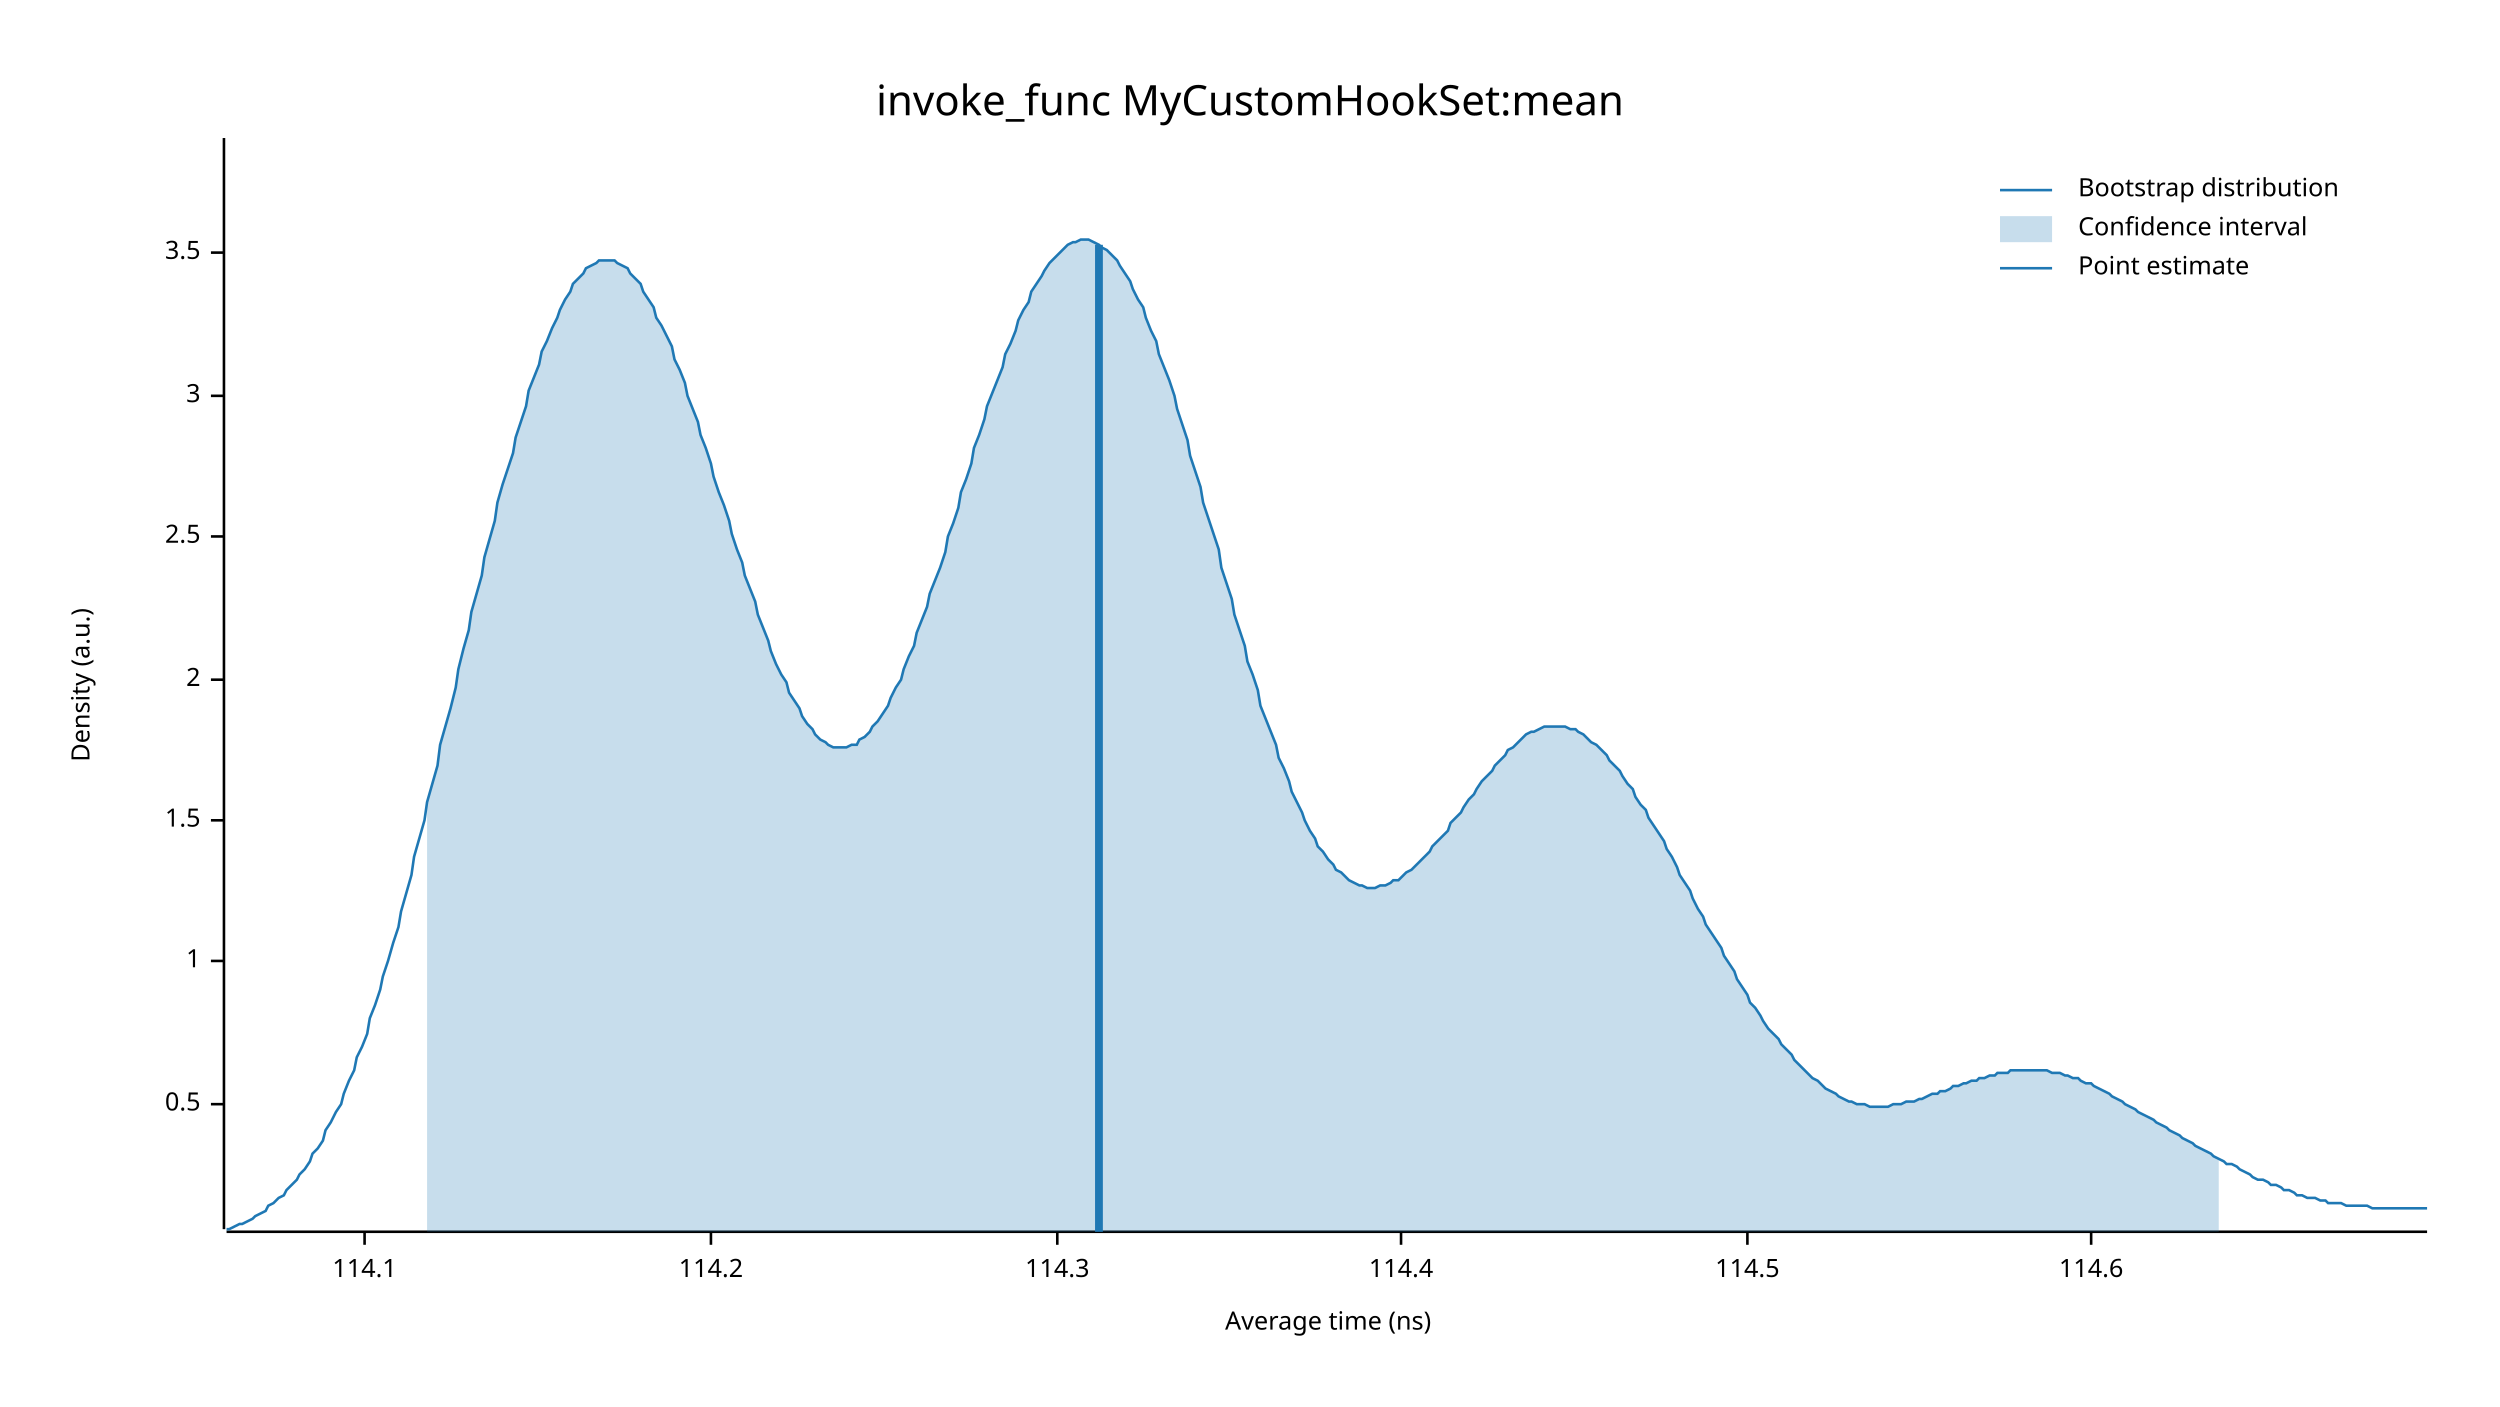
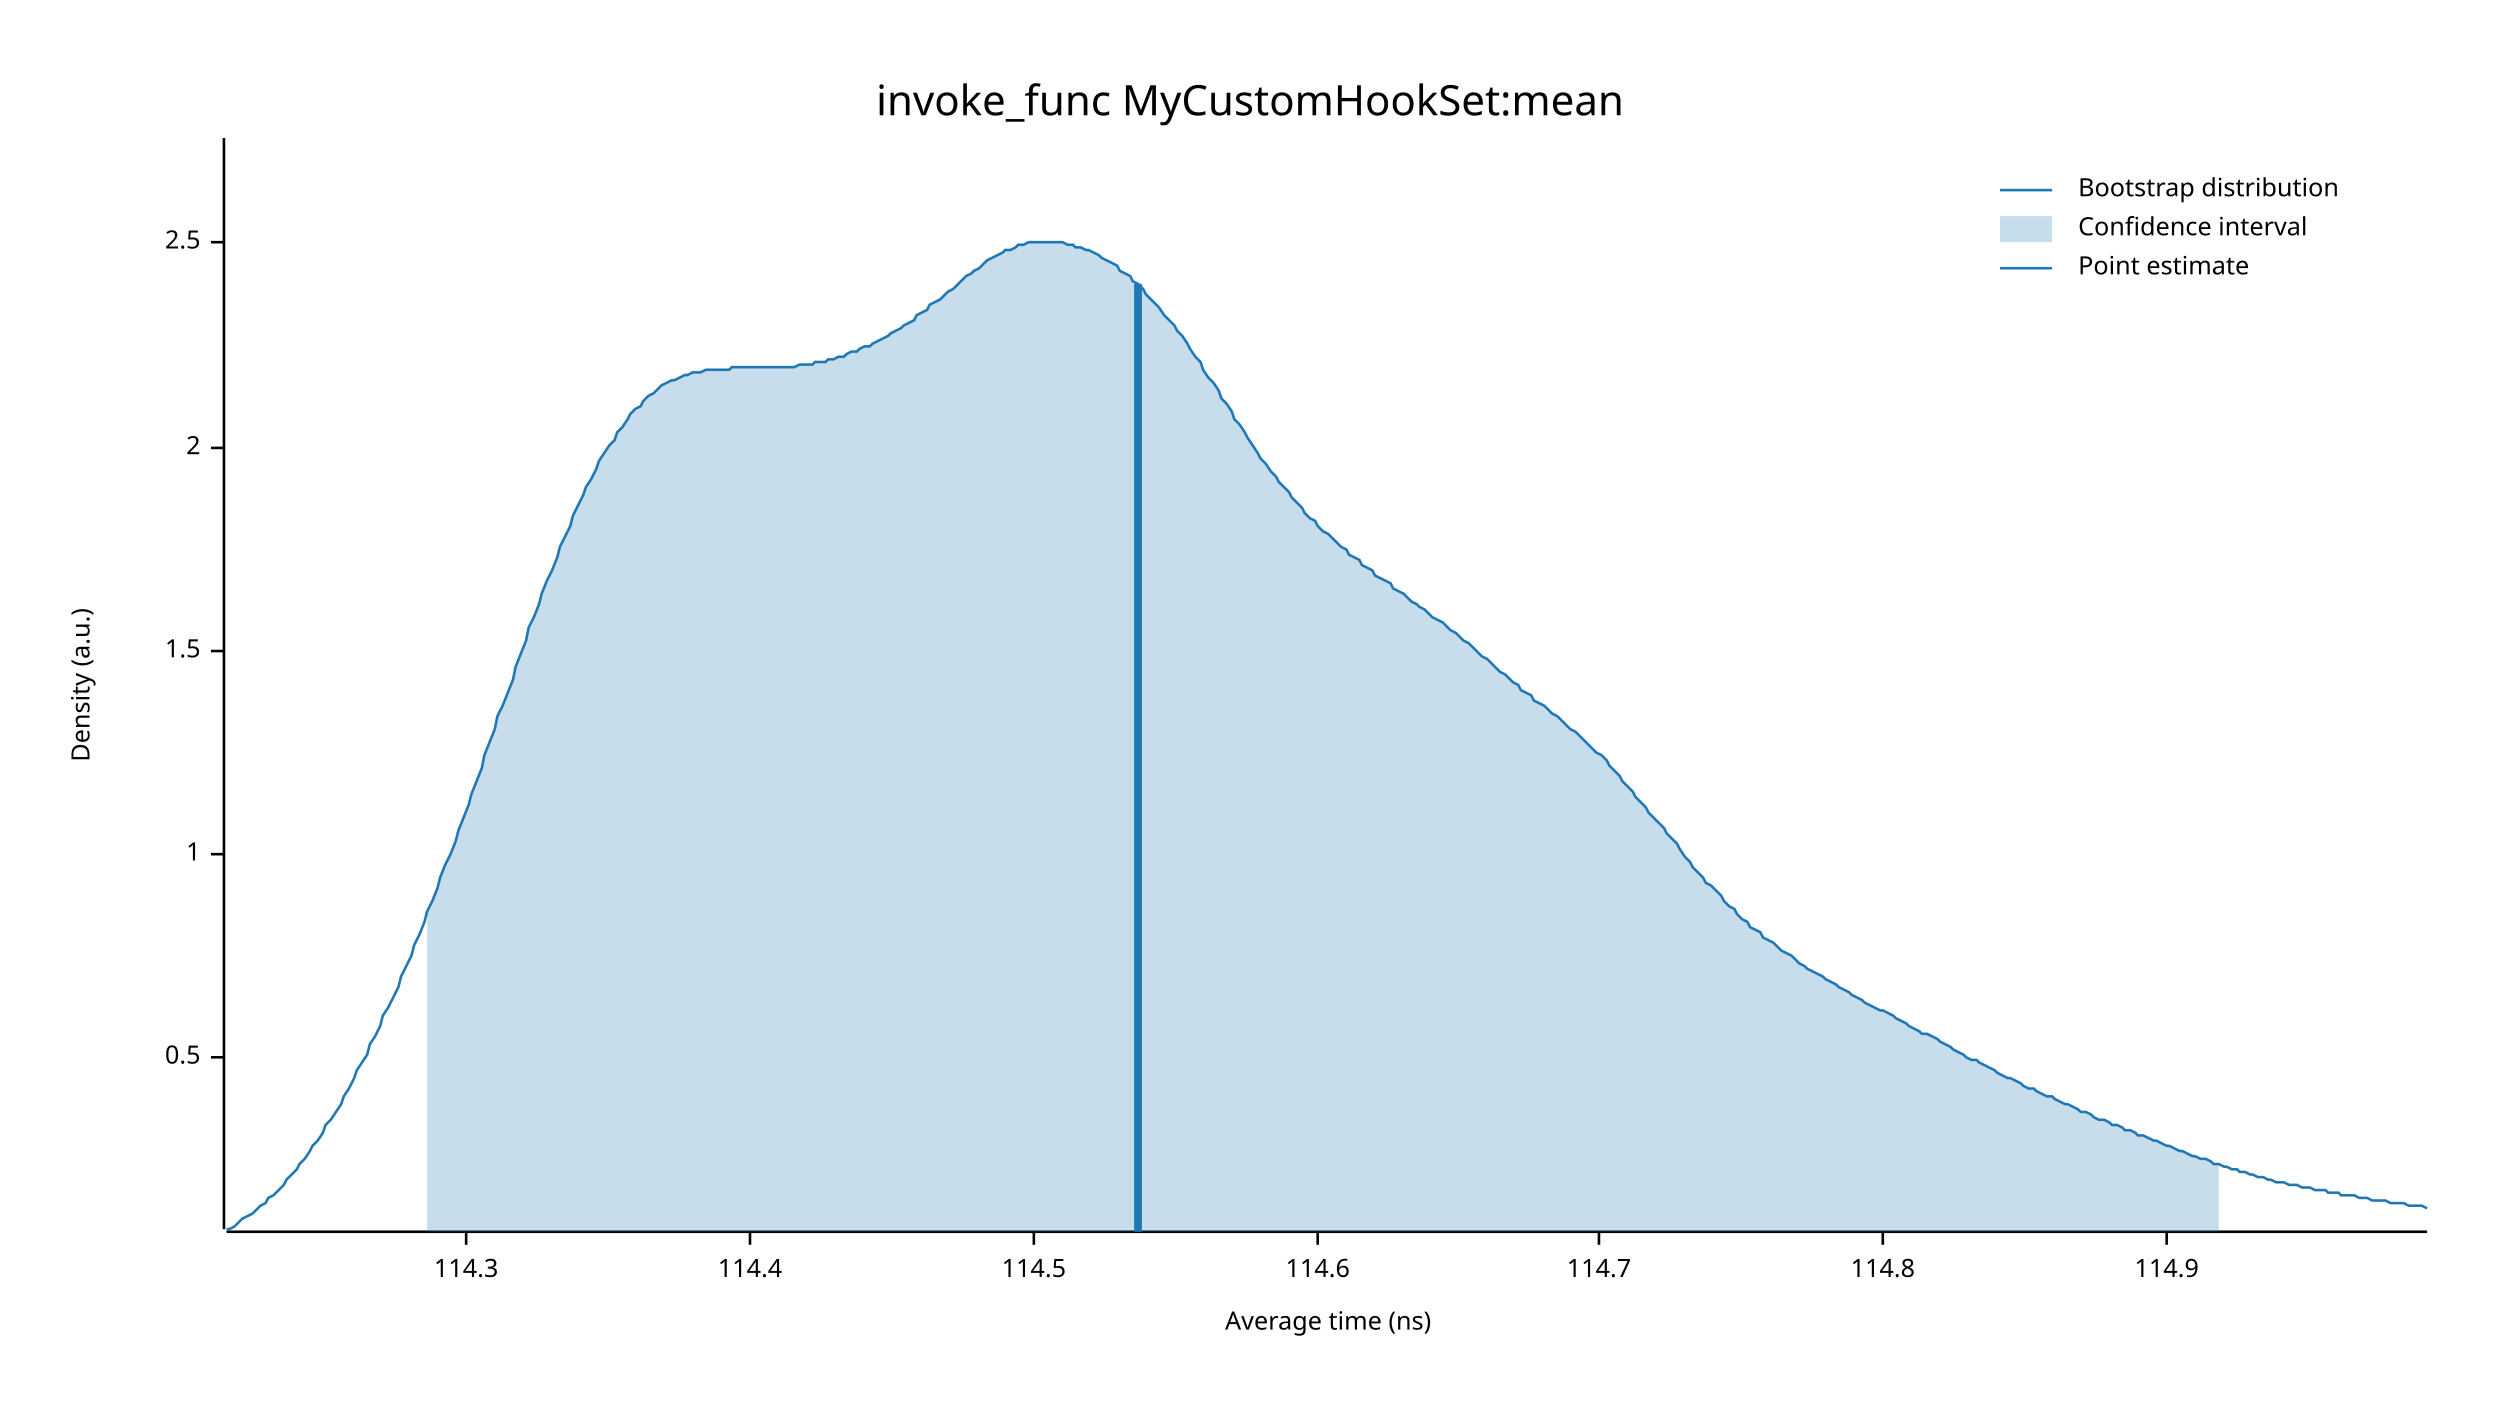
<svg xmlns="http://www.w3.org/2000/svg" width="960" height="540" viewBox="0 0 960 540">
  <text x="480" y="32" dy="0.76em" text-anchor="middle" font-family="sans-serif" font-size="16.129" opacity="1" fill="#000000">
invoke_func MyCustomHookSet:mean
</text>
  <text x="27" y="263" dy="0.76em" text-anchor="middle" font-family="sans-serif" font-size="9.677" opacity="1" fill="#000000" transform="rotate(270, 27, 263)">
Density (a.u.)
</text>
  <text x="510" y="513" dy="-0.5ex" text-anchor="middle" font-family="sans-serif" font-size="9.677" opacity="1" fill="#000000">
Average time (ns)
</text>
  <polyline fill="none" opacity="1" stroke="#000000" stroke-width="1" points="86,53 86,472 " />
-   <text x="77" y="424" dy="0.5ex" text-anchor="end" font-family="sans-serif" font-size="9.677" opacity="1" fill="#000000">
+   <text x="77" y="406" dy="0.5ex" text-anchor="end" font-family="sans-serif" font-size="9.677" opacity="1" fill="#000000">
0.5
</text>
-   <polyline fill="none" opacity="1" stroke="#000000" stroke-width="1" points="81,424 86,424 " />
-   <text x="77" y="369" dy="0.5ex" text-anchor="end" font-family="sans-serif" font-size="9.677" opacity="1" fill="#000000">
+   <polyline fill="none" opacity="1" stroke="#000000" stroke-width="1" points="81,406 86,406 " />
+   <text x="77" y="328" dy="0.5ex" text-anchor="end" font-family="sans-serif" font-size="9.677" opacity="1" fill="#000000">
1
</text>
-   <polyline fill="none" opacity="1" stroke="#000000" stroke-width="1" points="81,369 86,369 " />
-   <text x="77" y="315" dy="0.5ex" text-anchor="end" font-family="sans-serif" font-size="9.677" opacity="1" fill="#000000">
+   <polyline fill="none" opacity="1" stroke="#000000" stroke-width="1" points="81,328 86,328 " />
+   <text x="77" y="250" dy="0.5ex" text-anchor="end" font-family="sans-serif" font-size="9.677" opacity="1" fill="#000000">
1.5
</text>
-   <polyline fill="none" opacity="1" stroke="#000000" stroke-width="1" points="81,315 86,315 " />
-   <text x="77" y="261" dy="0.5ex" text-anchor="end" font-family="sans-serif" font-size="9.677" opacity="1" fill="#000000">
+   <polyline fill="none" opacity="1" stroke="#000000" stroke-width="1" points="81,250 86,250 " />
+   <text x="77" y="172" dy="0.5ex" text-anchor="end" font-family="sans-serif" font-size="9.677" opacity="1" fill="#000000">
2
</text>
-   <polyline fill="none" opacity="1" stroke="#000000" stroke-width="1" points="81,261 86,261 " />
-   <text x="77" y="206" dy="0.5ex" text-anchor="end" font-family="sans-serif" font-size="9.677" opacity="1" fill="#000000">
+   <polyline fill="none" opacity="1" stroke="#000000" stroke-width="1" points="81,172 86,172 " />
+   <text x="77" y="93" dy="0.5ex" text-anchor="end" font-family="sans-serif" font-size="9.677" opacity="1" fill="#000000">
2.5
</text>
-   <polyline fill="none" opacity="1" stroke="#000000" stroke-width="1" points="81,206 86,206 " />
-   <text x="77" y="152" dy="0.5ex" text-anchor="end" font-family="sans-serif" font-size="9.677" opacity="1" fill="#000000">
- 3
- </text>
-   <polyline fill="none" opacity="1" stroke="#000000" stroke-width="1" points="81,152 86,152 " />
-   <text x="77" y="97" dy="0.5ex" text-anchor="end" font-family="sans-serif" font-size="9.677" opacity="1" fill="#000000">
- 3.5
- </text>
-   <polyline fill="none" opacity="1" stroke="#000000" stroke-width="1" points="81,97 86,97 " />
+   <polyline fill="none" opacity="1" stroke="#000000" stroke-width="1" points="81,93 86,93 " />
  <polyline fill="none" opacity="1" stroke="#000000" stroke-width="1" points="87,473 932,473 " />
-   <text x="140" y="483" dy="0.76em" text-anchor="middle" font-family="sans-serif" font-size="9.677" opacity="1" fill="#000000">
- 114.1
- </text>
-   <polyline fill="none" opacity="1" stroke="#000000" stroke-width="1" points="140,473 140,478 " />
-   <text x="273" y="483" dy="0.76em" text-anchor="middle" font-family="sans-serif" font-size="9.677" opacity="1" fill="#000000">
- 114.2
- </text>
-   <polyline fill="none" opacity="1" stroke="#000000" stroke-width="1" points="273,473 273,478 " />
-   <text x="406" y="483" dy="0.76em" text-anchor="middle" font-family="sans-serif" font-size="9.677" opacity="1" fill="#000000">
+   <text x="179" y="483" dy="0.76em" text-anchor="middle" font-family="sans-serif" font-size="9.677" opacity="1" fill="#000000">
114.3
</text>
-   <polyline fill="none" opacity="1" stroke="#000000" stroke-width="1" points="406,473 406,478 " />
-   <text x="538" y="483" dy="0.76em" text-anchor="middle" font-family="sans-serif" font-size="9.677" opacity="1" fill="#000000">
+   <polyline fill="none" opacity="1" stroke="#000000" stroke-width="1" points="179,473 179,478 " />
+   <text x="288" y="483" dy="0.76em" text-anchor="middle" font-family="sans-serif" font-size="9.677" opacity="1" fill="#000000">
114.4
</text>
-   <polyline fill="none" opacity="1" stroke="#000000" stroke-width="1" points="538,473 538,478 " />
-   <text x="671" y="483" dy="0.76em" text-anchor="middle" font-family="sans-serif" font-size="9.677" opacity="1" fill="#000000">
+   <polyline fill="none" opacity="1" stroke="#000000" stroke-width="1" points="288,473 288,478 " />
+   <text x="397" y="483" dy="0.76em" text-anchor="middle" font-family="sans-serif" font-size="9.677" opacity="1" fill="#000000">
114.5
</text>
-   <polyline fill="none" opacity="1" stroke="#000000" stroke-width="1" points="671,473 671,478 " />
-   <text x="803" y="483" dy="0.76em" text-anchor="middle" font-family="sans-serif" font-size="9.677" opacity="1" fill="#000000">
+   <polyline fill="none" opacity="1" stroke="#000000" stroke-width="1" points="397,473 397,478 " />
+   <text x="506" y="483" dy="0.76em" text-anchor="middle" font-family="sans-serif" font-size="9.677" opacity="1" fill="#000000">
114.6
</text>
-   <polyline fill="none" opacity="1" stroke="#000000" stroke-width="1" points="803,473 803,478 " />
-   <polyline fill="none" opacity="1" stroke="#1F78B4" stroke-width="1" points="87,472 88,472 90,471 92,470 93,470 95,469 97,468 98,467 100,466 102,465 103,463 105,462 107,460 109,459 110,457 112,455 114,453 115,451 117,449 119,446 120,443 122,441 124,438 125,434 127,431 129,427 131,424 132,420 134,415 136,411 137,406 139,402 141,397 142,391 144,386 146,380 147,375 149,369 151,362 153,356 154,350 156,343 158,336 159,329 161,322 163,315 164,308 166,301 168,294 169,286 171,279 173,272 175,264 176,257 178,249 180,242 181,235 183,228 185,221 186,214 188,207 190,200 191,193 193,186 195,180 197,174 198,168 200,162 202,156 203,150 205,145 207,140 208,135 210,131 212,126 214,122 215,119 217,115 219,112 220,109 222,107 224,105 225,103 227,102 229,101 230,100 232,100 234,100 236,100 237,101 239,102 241,103 242,105 244,107 246,109 247,112 249,115 251,118 252,122 254,125 256,129 258,133 259,138 261,142 263,147 264,152 266,157 268,162 269,167 271,172 273,178 274,183 276,189 278,194 280,200 281,205 283,211 285,216 286,221 288,226 290,231 291,236 293,241 295,246 296,250 298,255 300,259 302,262 303,266 305,269 307,272 308,275 310,278 312,280 313,282 315,284 317,285 318,286 320,287 322,287 324,287 325,287 327,286 329,286 330,284 332,283 334,281 335,279 337,277 339,274 341,271 342,268 344,264 346,261 347,257 349,252 351,248 352,243 354,238 356,233 357,228 359,223 361,218 363,212 364,206 366,201 368,195 369,189 371,184 373,178 374,172 376,167 378,161 379,156 381,151 383,146 385,141 386,136 388,132 390,127 391,123 393,119 395,116 396,112 398,109 400,106 401,104 403,101 405,99 407,97 408,96 410,94 412,93 413,93 415,92 417,92 418,92 420,93 422,94 423,95 425,96 427,98 429,100 430,102 432,105 434,108 435,111 437,115 439,118 440,122 442,127 444,131 445,136 447,141 449,146 451,152 452,157 454,163 456,169 457,175 459,181 461,187 462,193 464,199 466,205 468,211 469,218 471,224 473,230 474,236 476,242 478,248 479,254 481,259 483,265 484,271 486,276 488,281 490,286 491,291 493,295 495,300 496,304 498,308 500,312 501,315 503,319 505,322 506,325 508,327 510,330 512,332 513,334 515,335 517,337 518,338 520,339 522,340 523,340 525,341 527,341 528,341 530,340 532,340 534,339 535,338 537,338 539,336 540,335 542,334 544,332 545,331 547,329 549,327 550,325 552,323 554,321 556,319 557,316 559,314 561,312 562,310 564,307 566,305 567,303 569,300 571,298 573,296 574,294 576,292 578,290 579,288 581,287 583,285 584,284 586,282 588,281 589,281 591,280 593,279 595,279 596,279 598,279 600,279 601,279 603,280 605,280 606,281 608,282 610,284 611,285 613,286 615,288 617,290 618,292 620,294 622,296 623,298 625,301 627,303 628,306 630,309 632,311 633,314 635,317 637,320 639,323 640,326 642,329 644,333 645,336 647,339 649,342 650,345 652,349 654,352 655,355 657,358 659,361 661,364 662,367 664,370 666,373 667,376 669,379 671,382 672,385 674,387 676,390 677,392 679,395 681,397 683,399 684,401 686,403 688,405 689,407 691,409 693,411 694,412 696,414 698,415 700,417 701,418 703,419 705,420 706,421 708,422 710,423 711,423 713,424 715,424 716,424 718,425 720,425 722,425 723,425 725,425 727,424 728,424 730,424 732,423 733,423 735,423 737,422 738,422 740,421 742,420 744,420 745,419 747,419 749,418 750,417 752,417 754,416 755,416 757,415 759,415 760,414 762,414 764,413 766,413 767,412 769,412 771,412 772,411 774,411 776,411 777,411 779,411 781,411 782,411 784,411 786,411 788,412 789,412 791,412 793,413 794,413 796,414 798,414 799,415 801,416 803,416 804,417 806,418 808,419 810,420 811,421 813,422 815,423 816,424 818,425 820,426 821,427 823,428 825,429 827,430 828,431 830,432 832,433 833,434 835,435 837,436 838,437 840,438 842,439 843,440 845,441 847,442 849,443 850,444 852,445 854,446 855,447 857,447 859,448 860,449 862,450 864,451 865,452 867,453 869,453 871,454 872,455 874,455 876,456 877,457 879,457 881,458 882,459 884,459 886,460 887,460 889,460 891,461 893,461 894,462 896,462 898,462 899,462 901,463 903,463 904,463 906,463 908,463 909,463 911,464 913,464 915,464 916,464 918,464 920,464 921,464 923,464 925,464 926,464 928,464 930,464 932,464 " />
-   <polygon opacity="0.25" fill="#1F78B4" points="164,308 166,301 168,294 169,286 171,279 173,272 175,264 176,257 178,249 180,242 181,235 183,228 185,221 186,214 188,207 190,200 191,193 193,186 195,180 197,174 198,168 200,162 202,156 203,150 205,145 207,140 208,135 210,131 212,126 214,122 215,119 217,115 219,112 220,109 222,107 224,105 225,103 227,102 229,101 230,100 232,100 234,100 236,100 237,101 239,102 241,103 242,105 244,107 246,109 247,112 249,115 251,118 252,122 254,125 256,129 258,133 259,138 261,142 263,147 264,152 266,157 268,162 269,167 271,172 273,178 274,183 276,189 278,194 280,200 281,205 283,211 285,216 286,221 288,226 290,231 291,236 293,241 295,246 296,250 298,255 300,259 302,262 303,266 305,269 307,272 308,275 310,278 312,280 313,282 315,284 317,285 318,286 320,287 322,287 324,287 325,287 327,286 329,286 330,284 332,283 334,281 335,279 337,277 339,274 341,271 342,268 344,264 346,261 347,257 349,252 351,248 352,243 354,238 356,233 357,228 359,223 361,218 363,212 364,206 366,201 368,195 369,189 371,184 373,178 374,172 376,167 378,161 379,156 381,151 383,146 385,141 386,136 388,132 390,127 391,123 393,119 395,116 396,112 398,109 400,106 401,104 403,101 405,99 407,97 408,96 410,94 412,93 413,93 415,92 417,92 418,92 420,93 422,94 423,95 425,96 427,98 429,100 430,102 432,105 434,108 435,111 437,115 439,118 440,122 442,127 444,131 445,136 447,141 449,146 451,152 452,157 454,163 456,169 457,175 459,181 461,187 462,193 464,199 466,205 468,211 469,218 471,224 473,230 474,236 476,242 478,248 479,254 481,259 483,265 484,271 486,276 488,281 490,286 491,291 493,295 495,300 496,304 498,308 500,312 501,315 503,319 505,322 506,325 508,327 510,330 512,332 513,334 515,335 517,337 518,338 520,339 522,340 523,340 525,341 527,341 528,341 530,340 532,340 534,339 535,338 537,338 539,336 540,335 542,334 544,332 545,331 547,329 549,327 550,325 552,323 554,321 556,319 557,316 559,314 561,312 562,310 564,307 566,305 567,303 569,300 571,298 573,296 574,294 576,292 578,290 579,288 581,287 583,285 584,284 586,282 588,281 589,281 591,280 593,279 595,279 596,279 598,279 600,279 601,279 603,280 605,280 606,281 608,282 610,284 611,285 613,286 615,288 617,290 618,292 620,294 622,296 623,298 625,301 627,303 628,306 630,309 632,311 633,314 635,317 637,320 639,323 640,326 642,329 644,333 645,336 647,339 649,342 650,345 652,349 654,352 655,355 657,358 659,361 661,364 662,367 664,370 666,373 667,376 669,379 671,382 672,385 674,387 676,390 677,392 679,395 681,397 683,399 684,401 686,403 688,405 689,407 691,409 693,411 694,412 696,414 698,415 700,417 701,418 703,419 705,420 706,421 708,422 710,423 711,423 713,424 715,424 716,424 718,425 720,425 722,425 723,425 725,425 727,424 728,424 730,424 732,423 733,423 735,423 737,422 738,422 740,421 742,420 744,420 745,419 747,419 749,418 750,417 752,417 754,416 755,416 757,415 759,415 760,414 762,414 764,413 766,413 767,412 769,412 771,412 772,411 774,411 776,411 777,411 779,411 781,411 782,411 784,411 786,411 788,412 789,412 791,412 793,413 794,413 796,414 798,414 799,415 801,416 803,416 804,417 806,418 808,419 810,420 811,421 813,422 815,423 816,424 818,425 820,426 821,427 823,428 825,429 827,430 828,431 830,432 832,433 833,434 835,435 837,436 838,437 840,438 842,439 843,440 845,441 847,442 849,443 850,444 852,445 852,473 164,473 " />
-   <polyline fill="none" opacity="1" stroke="#1F78B4" stroke-width="3" points="422,473 422,94 " />
+   <polyline fill="none" opacity="1" stroke="#000000" stroke-width="1" points="506,473 506,478 " />
+   <text x="614" y="483" dy="0.76em" text-anchor="middle" font-family="sans-serif" font-size="9.677" opacity="1" fill="#000000">
+ 114.7
+ </text>
+   <polyline fill="none" opacity="1" stroke="#000000" stroke-width="1" points="614,473 614,478 " />
+   <text x="723" y="483" dy="0.76em" text-anchor="middle" font-family="sans-serif" font-size="9.677" opacity="1" fill="#000000">
+ 114.8
+ </text>
+   <polyline fill="none" opacity="1" stroke="#000000" stroke-width="1" points="723,473 723,478 " />
+   <text x="832" y="483" dy="0.76em" text-anchor="middle" font-family="sans-serif" font-size="9.677" opacity="1" fill="#000000">
+ 114.9
+ </text>
+   <polyline fill="none" opacity="1" stroke="#000000" stroke-width="1" points="832,473 832,478 " />
+   <polyline fill="none" opacity="1" stroke="#1F78B4" stroke-width="1" points="87,472 88,472 90,471 92,469 93,468 95,467 97,466 98,465 100,463 102,462 103,460 105,459 107,457 109,455 110,453 112,451 114,449 115,447 117,445 119,442 120,440 122,438 124,435 125,432 127,430 129,427 131,424 132,421 134,418 136,414 137,411 139,408 141,405 142,401 144,398 146,394 147,390 149,387 151,383 153,379 154,375 156,371 158,367 159,363 161,359 163,354 164,350 166,346 168,341 169,337 171,332 173,328 175,323 176,319 178,314 180,309 181,305 183,300 185,295 186,290 188,285 190,280 191,275 193,271 195,266 197,261 198,256 200,251 202,246 203,241 205,237 207,232 208,228 210,223 212,219 214,214 215,210 217,206 219,202 220,198 222,194 224,190 225,187 227,184 229,180 230,177 232,174 234,171 236,169 237,166 239,164 241,161 242,159 244,157 246,156 247,154 249,152 251,151 252,150 254,148 256,147 258,146 259,146 261,145 263,144 264,144 266,143 268,143 269,143 271,142 273,142 274,142 276,142 278,142 280,142 281,141 283,141 285,141 286,141 288,141 290,141 291,141 293,141 295,141 296,141 298,141 300,141 302,141 303,141 305,141 307,140 308,140 310,140 312,140 313,139 315,139 317,139 318,138 320,138 322,137 324,137 325,136 327,135 329,135 330,134 332,133 334,133 335,132 337,131 339,130 341,129 342,128 344,127 346,126 347,125 349,124 351,123 352,121 354,120 356,119 357,117 359,116 361,115 363,113 364,112 366,111 368,109 369,108 371,106 373,105 374,104 376,103 378,101 379,100 381,99 383,98 385,97 386,96 388,96 390,95 391,94 393,94 395,93 396,93 398,93 400,93 401,93 403,93 405,93 407,93 408,93 410,94 412,94 413,95 415,95 417,96 418,96 420,97 422,98 423,99 425,100 427,101 429,102 430,104 432,105 434,106 435,108 437,109 439,111 440,113 442,115 444,117 445,118 447,121 449,123 451,125 452,127 454,129 456,132 457,134 459,137 461,139 462,142 464,145 466,147 468,150 469,153 471,155 473,158 474,161 476,163 478,166 479,168 481,171 483,174 484,176 486,178 488,181 490,183 491,185 493,187 495,189 496,191 498,193 500,195 501,197 503,199 505,200 506,202 508,204 510,205 512,207 513,208 515,210 517,211 518,213 520,214 522,215 523,217 525,218 527,219 528,221 530,222 532,223 534,224 535,226 537,227 539,228 540,229 542,231 544,232 545,233 547,234 549,236 550,237 552,238 554,239 556,241 557,242 559,243 561,245 562,246 564,247 566,249 567,250 569,252 571,253 573,255 574,256 576,258 578,259 579,260 581,262 583,263 584,265 586,266 588,267 589,269 591,270 593,271 595,273 596,274 598,275 600,277 601,278 603,280 605,281 606,282 608,284 610,286 611,287 613,289 615,290 617,292 618,294 620,296 622,298 623,300 625,302 627,304 628,306 630,308 632,310 633,312 635,314 637,316 639,318 640,320 642,322 644,324 645,326 647,329 649,331 650,333 652,335 654,337 655,339 657,340 659,342 661,344 662,346 664,348 666,349 667,351 669,353 671,354 672,356 674,357 676,358 677,360 679,361 681,362 683,364 684,365 686,366 688,367 689,368 691,370 693,371 694,372 696,373 698,374 700,375 701,376 703,377 705,378 706,379 708,380 710,381 711,382 713,383 715,384 716,385 718,386 720,387 722,388 723,388 725,389 727,390 728,391 730,392 732,393 733,394 735,395 737,396 738,397 740,397 742,398 744,399 745,400 747,401 749,402 750,403 752,404 754,405 755,406 757,407 759,407 760,408 762,409 764,410 766,411 767,412 769,413 771,414 772,414 774,415 776,416 777,417 779,418 781,418 782,419 784,420 786,421 788,421 789,422 791,423 793,424 794,424 796,425 798,426 799,427 801,427 803,428 804,429 806,430 808,430 810,431 811,432 813,432 815,433 816,434 818,434 820,435 821,436 823,436 825,437 827,438 828,438 830,439 832,440 833,440 835,441 837,442 838,442 840,443 842,444 843,444 845,445 847,445 849,446 850,447 852,447 854,448 855,448 857,449 859,449 860,450 862,450 864,451 865,451 867,452 869,452 871,453 872,453 874,454 876,454 877,454 879,455 881,455 882,455 884,456 886,456 887,456 889,457 891,457 893,457 894,458 896,458 898,458 899,459 901,459 903,459 904,459 906,460 908,460 909,460 911,461 913,461 915,461 916,461 918,462 920,462 921,462 923,462 925,463 926,463 928,463 930,463 932,464 " />
+   <polygon opacity="0.25" fill="#1F78B4" points="164,350 166,346 168,341 169,337 171,332 173,328 175,323 176,319 178,314 180,309 181,305 183,300 185,295 186,290 188,285 190,280 191,275 193,271 195,266 197,261 198,256 200,251 202,246 203,241 205,237 207,232 208,228 210,223 212,219 214,214 215,210 217,206 219,202 220,198 222,194 224,190 225,187 227,184 229,180 230,177 232,174 234,171 236,169 237,166 239,164 241,161 242,159 244,157 246,156 247,154 249,152 251,151 252,150 254,148 256,147 258,146 259,146 261,145 263,144 264,144 266,143 268,143 269,143 271,142 273,142 274,142 276,142 278,142 280,142 281,141 283,141 285,141 286,141 288,141 290,141 291,141 293,141 295,141 296,141 298,141 300,141 302,141 303,141 305,141 307,140 308,140 310,140 312,140 313,139 315,139 317,139 318,138 320,138 322,137 324,137 325,136 327,135 329,135 330,134 332,133 334,133 335,132 337,131 339,130 341,129 342,128 344,127 346,126 347,125 349,124 351,123 352,121 354,120 356,119 357,117 359,116 361,115 363,113 364,112 366,111 368,109 369,108 371,106 373,105 374,104 376,103 378,101 379,100 381,99 383,98 385,97 386,96 388,96 390,95 391,94 393,94 395,93 396,93 398,93 400,93 401,93 403,93 405,93 407,93 408,93 410,94 412,94 413,95 415,95 417,96 418,96 420,97 422,98 423,99 425,100 427,101 429,102 430,104 432,105 434,106 435,108 437,109 439,111 440,113 442,115 444,117 445,118 447,121 449,123 451,125 452,127 454,129 456,132 457,134 459,137 461,139 462,142 464,145 466,147 468,150 469,153 471,155 473,158 474,161 476,163 478,166 479,168 481,171 483,174 484,176 486,178 488,181 490,183 491,185 493,187 495,189 496,191 498,193 500,195 501,197 503,199 505,200 506,202 508,204 510,205 512,207 513,208 515,210 517,211 518,213 520,214 522,215 523,217 525,218 527,219 528,221 530,222 532,223 534,224 535,226 537,227 539,228 540,229 542,231 544,232 545,233 547,234 549,236 550,237 552,238 554,239 556,241 557,242 559,243 561,245 562,246 564,247 566,249 567,250 569,252 571,253 573,255 574,256 576,258 578,259 579,260 581,262 583,263 584,265 586,266 588,267 589,269 591,270 593,271 595,273 596,274 598,275 600,277 601,278 603,280 605,281 606,282 608,284 610,286 611,287 613,289 615,290 617,292 618,294 620,296 622,298 623,300 625,302 627,304 628,306 630,308 632,310 633,312 635,314 637,316 639,318 640,320 642,322 644,324 645,326 647,329 649,331 650,333 652,335 654,337 655,339 657,340 659,342 661,344 662,346 664,348 666,349 667,351 669,353 671,354 672,356 674,357 676,358 677,360 679,361 681,362 683,364 684,365 686,366 688,367 689,368 691,370 693,371 694,372 696,373 698,374 700,375 701,376 703,377 705,378 706,379 708,380 710,381 711,382 713,383 715,384 716,385 718,386 720,387 722,388 723,388 725,389 727,390 728,391 730,392 732,393 733,394 735,395 737,396 738,397 740,397 742,398 744,399 745,400 747,401 749,402 750,403 752,404 754,405 755,406 757,407 759,407 760,408 762,409 764,410 766,411 767,412 769,413 771,414 772,414 774,415 776,416 777,417 779,418 781,418 782,419 784,420 786,421 788,421 789,422 791,423 793,424 794,424 796,425 798,426 799,427 801,427 803,428 804,429 806,430 808,430 810,431 811,432 813,432 815,433 816,434 818,434 820,435 821,436 823,436 825,437 827,438 828,438 830,439 832,440 833,440 835,441 837,442 838,442 840,443 842,444 843,444 845,445 847,445 849,446 850,447 852,447 852,473 164,473 " />
+   <polyline fill="none" opacity="1" stroke="#1F78B4" stroke-width="3" points="437,473 437,109 " />
  <text x="798" y="68" dy="0.76em" text-anchor="start" font-family="sans-serif" font-size="9.677" opacity="1" fill="#000000">
Bootstrap distribution
</text>
  <text x="798" y="83" dy="0.76em" text-anchor="start" font-family="sans-serif" font-size="9.677" opacity="1" fill="#000000">
Confidence interval
</text>
  <text x="798" y="98" dy="0.76em" text-anchor="start" font-family="sans-serif" font-size="9.677" opacity="1" fill="#000000">
Point estimate
</text>
  <polyline fill="none" opacity="1" stroke="#1F78B4" stroke-width="1" points="768,73 788,73 " />
  <rect x="768" y="83" width="20" height="10" opacity="0.25" fill="#1F78B4" stroke="none" />
  <polyline fill="none" opacity="1" stroke="#1F78B4" stroke-width="1" points="768,103 788,103 " />
</svg>
